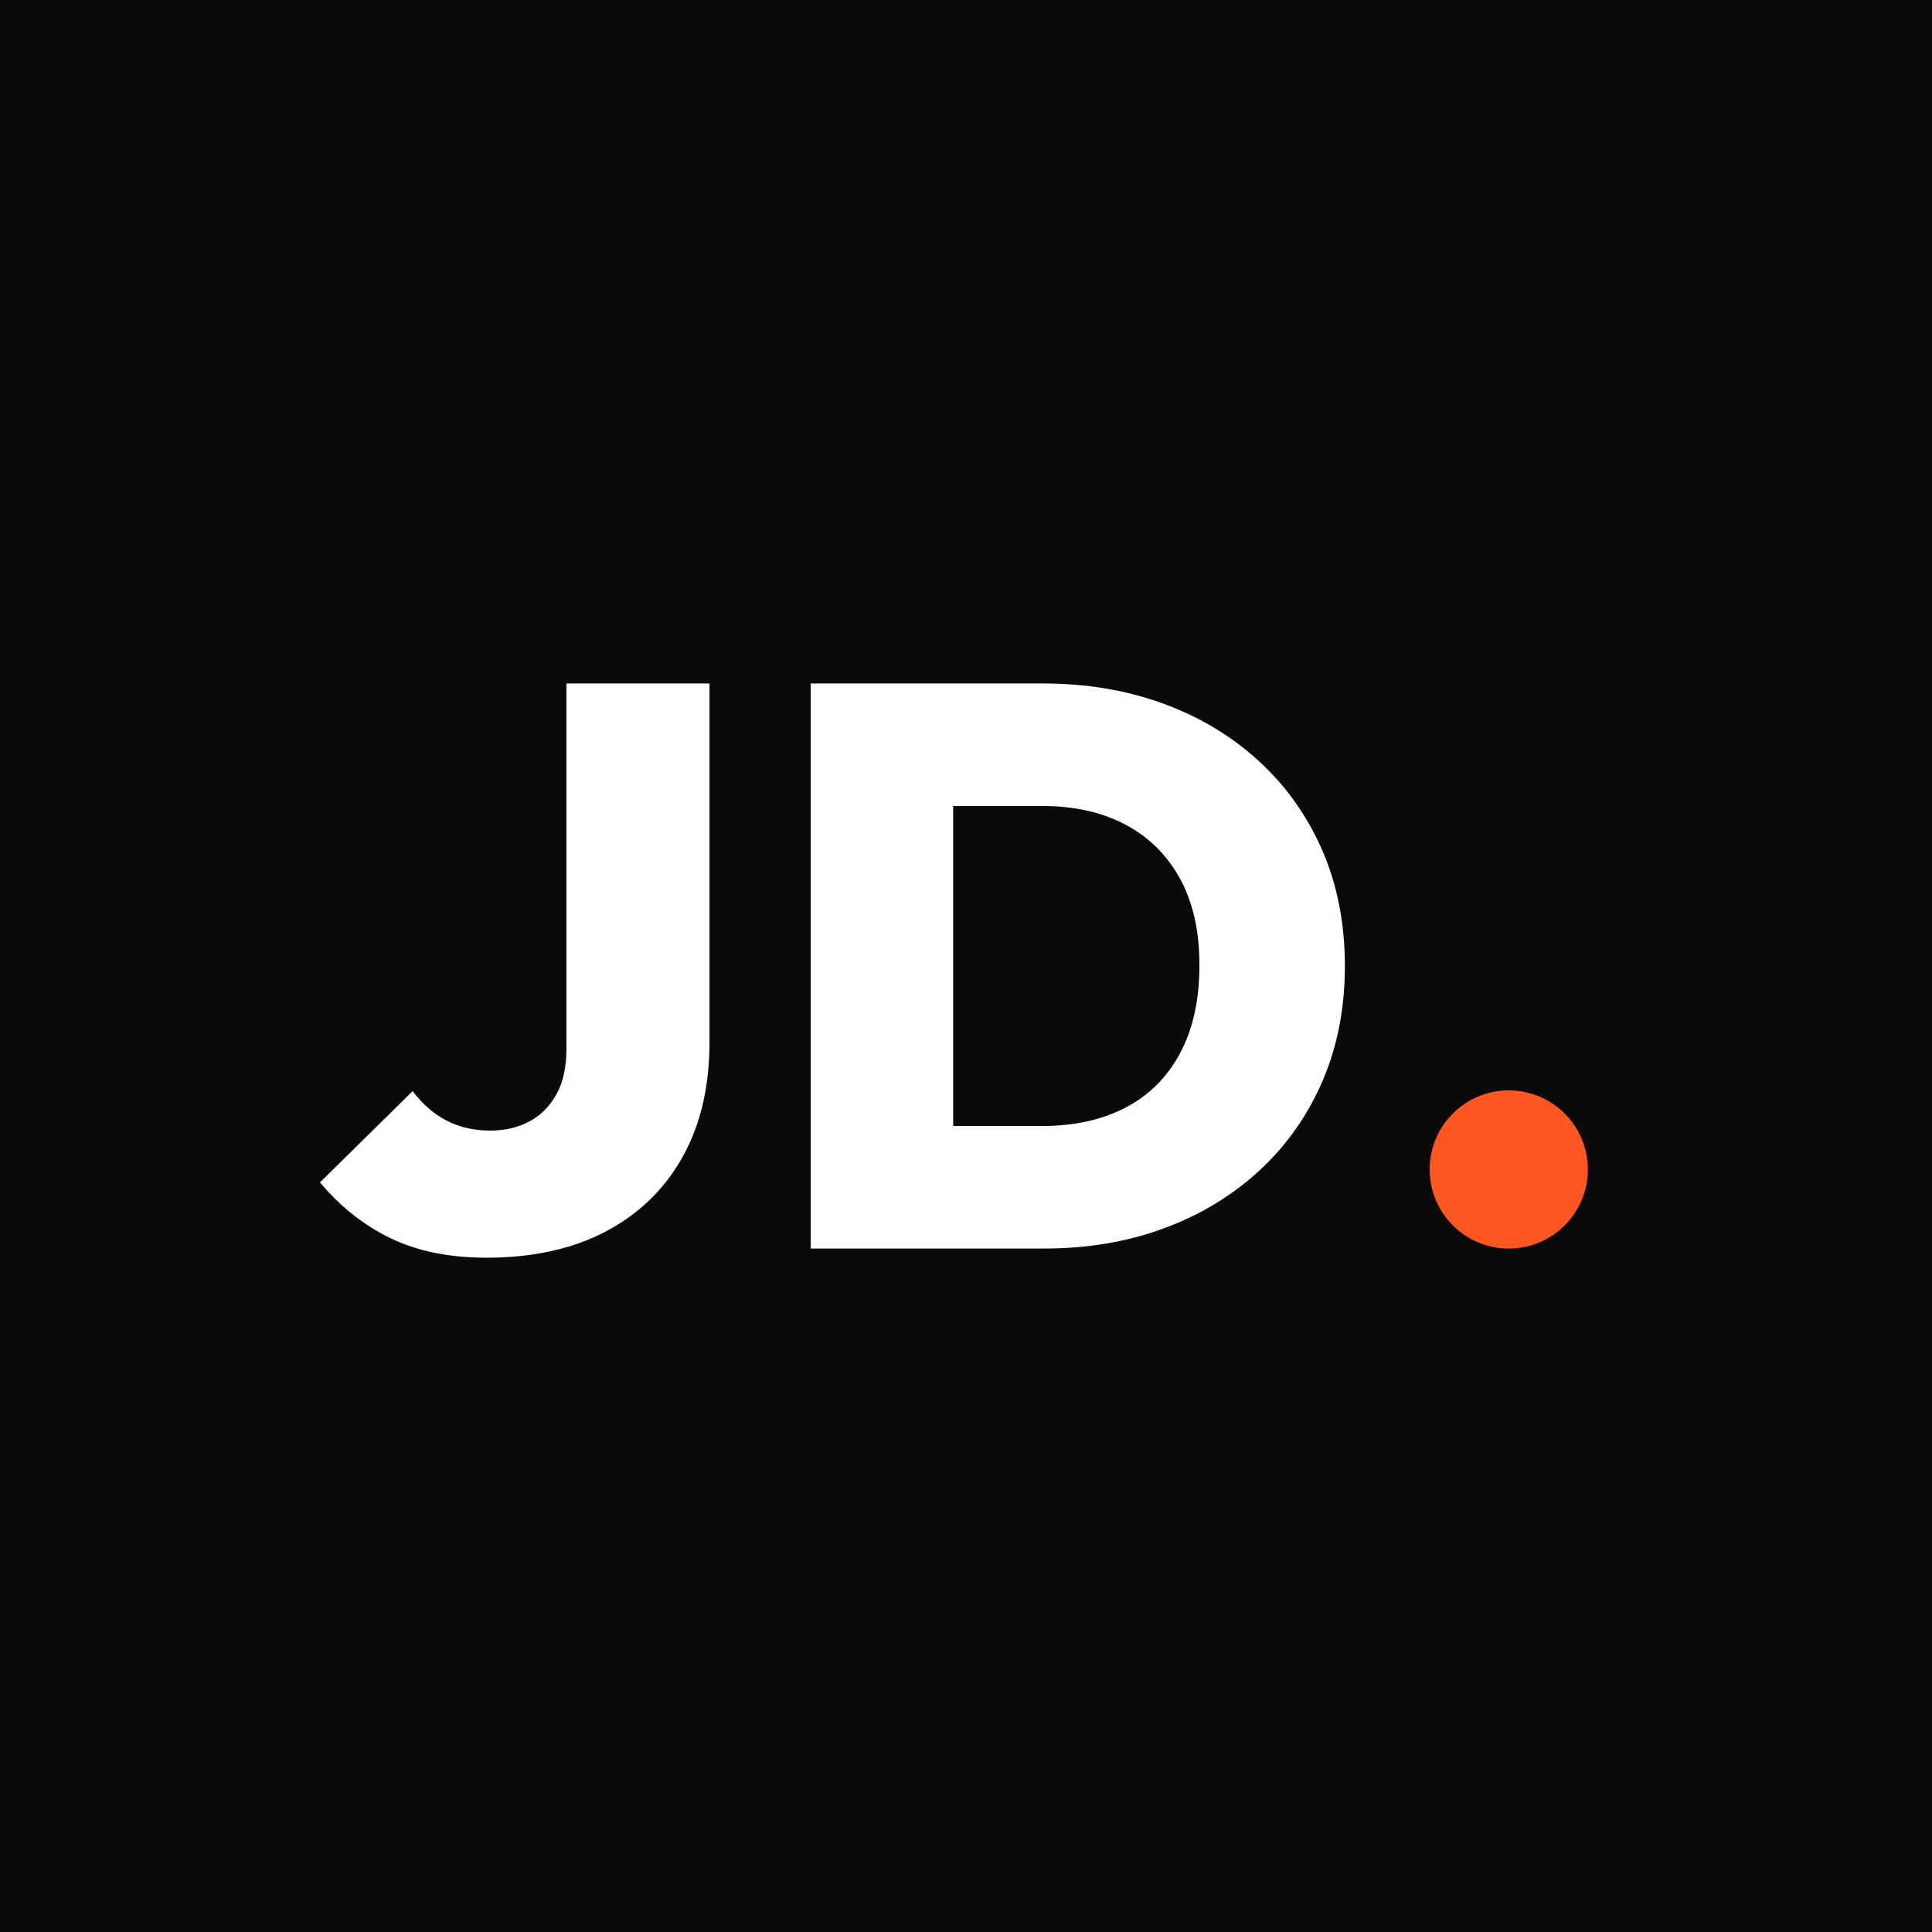
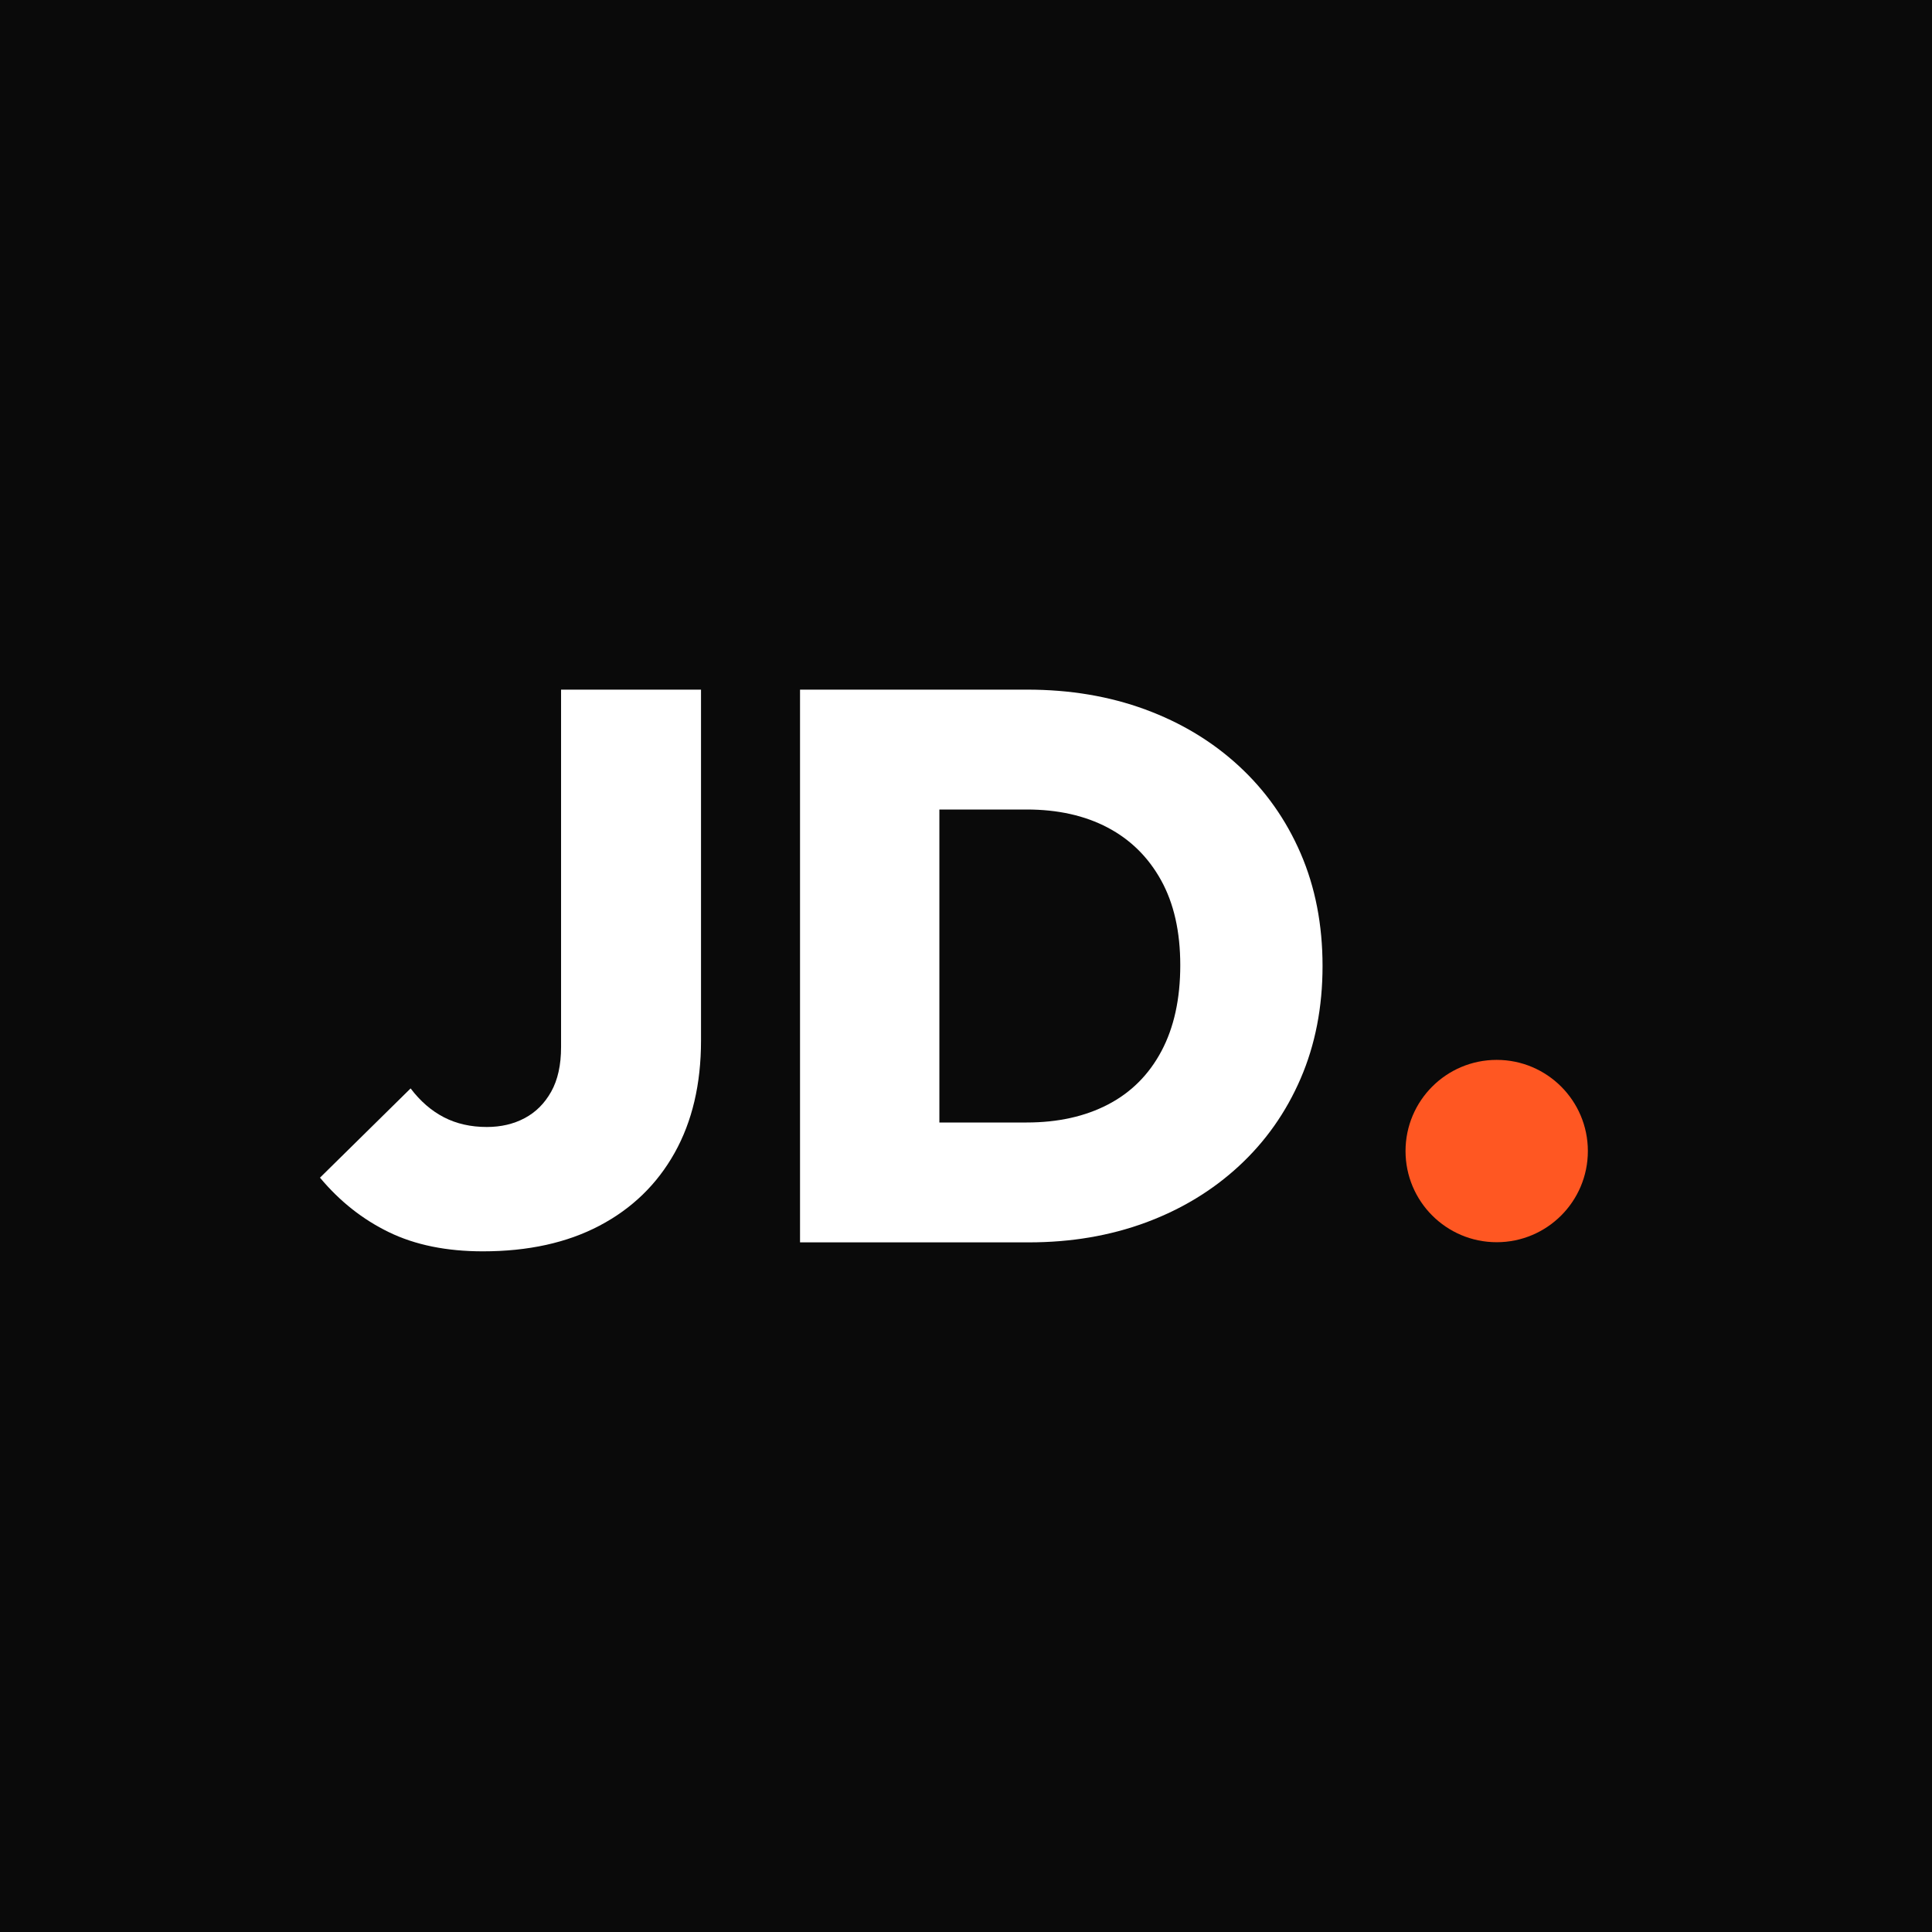
<svg xmlns="http://www.w3.org/2000/svg" viewBox="0 0 64 64" role="img" aria-label="JD">
  <rect width="64" height="64" fill="#0a0a0a" />
-   <path fill="#ffffff" d="M16.118 41.663Q14.27 41.663 12.936 41.016Q11.603 40.369 10.6 39.168L13.669 36.145Q14.157 36.792 14.794 37.122Q15.431 37.452 16.25 37.452Q16.969 37.452 17.533 37.151Q18.098 36.851 18.431 36.254Q18.764 35.656 18.764 34.746V22.641H23.503V34.528Q23.503 36.732 22.609 38.33Q21.715 39.927 20.065 40.795Q18.415 41.663 16.118 41.663Z" />
-   <path fill="#ffffff" d="M30.031 41.359V37.3H34.532Q36.116 37.3 37.288 36.689Q38.459 36.079 39.096 34.881Q39.733 33.683 39.733 31.974Q39.733 30.271 39.083 29.096Q38.433 27.921 37.271 27.311Q36.11 26.7 34.532 26.7H29.833V22.641H34.552Q36.717 22.641 38.542 23.311Q40.367 23.981 41.716 25.225Q43.066 26.469 43.809 28.185Q44.551 29.901 44.551 32.0Q44.551 34.092 43.809 35.812Q43.066 37.531 41.72 38.775Q40.373 40.019 38.558 40.689Q36.743 41.359 34.605 41.359ZM26.856 41.359V22.641H31.575V41.359Z" />
-   <circle cx="49.98" cy="38.74" r="2.62" fill="#ff5722" />
+   <path fill="#ffffff" d="M15.997 41.452Q14.19 41.452 12.886 40.819Q11.581 40.187 10.6 39.012L13.602 36.055Q14.08 36.687 14.703 37.01Q15.326 37.333 16.127 37.333Q16.83 37.333 17.382 37.039Q17.934 36.745 18.26 36.161Q18.586 35.577 18.586 34.686V22.845H23.222V34.473Q23.222 36.629 22.347 38.192Q21.472 39.754 19.858 40.603Q18.244 41.452 15.997 41.452Z" />
+   <path fill="#ffffff" d="M29.607 41.155V37.184H34.011Q35.56 37.184 36.706 36.587Q37.852 35.99 38.475 34.818Q39.098 33.646 39.098 31.974Q39.098 30.308 38.462 29.159Q37.826 28.01 36.69 27.413Q35.554 26.816 34.011 26.816H29.414V22.845H34.03Q36.148 22.845 37.933 23.5Q39.718 24.156 41.038 25.373Q42.359 26.59 43.085 28.268Q43.811 29.947 43.811 32.0Q43.811 34.047 43.085 35.729Q42.359 37.41 41.041 38.627Q39.724 39.844 37.949 40.5Q36.173 41.155 34.082 41.155ZM26.502 41.155V22.845H31.118V41.155Z" />
+   <circle cx="49.58" cy="38.13" r="3.02" fill="#ff5722" />
</svg>
